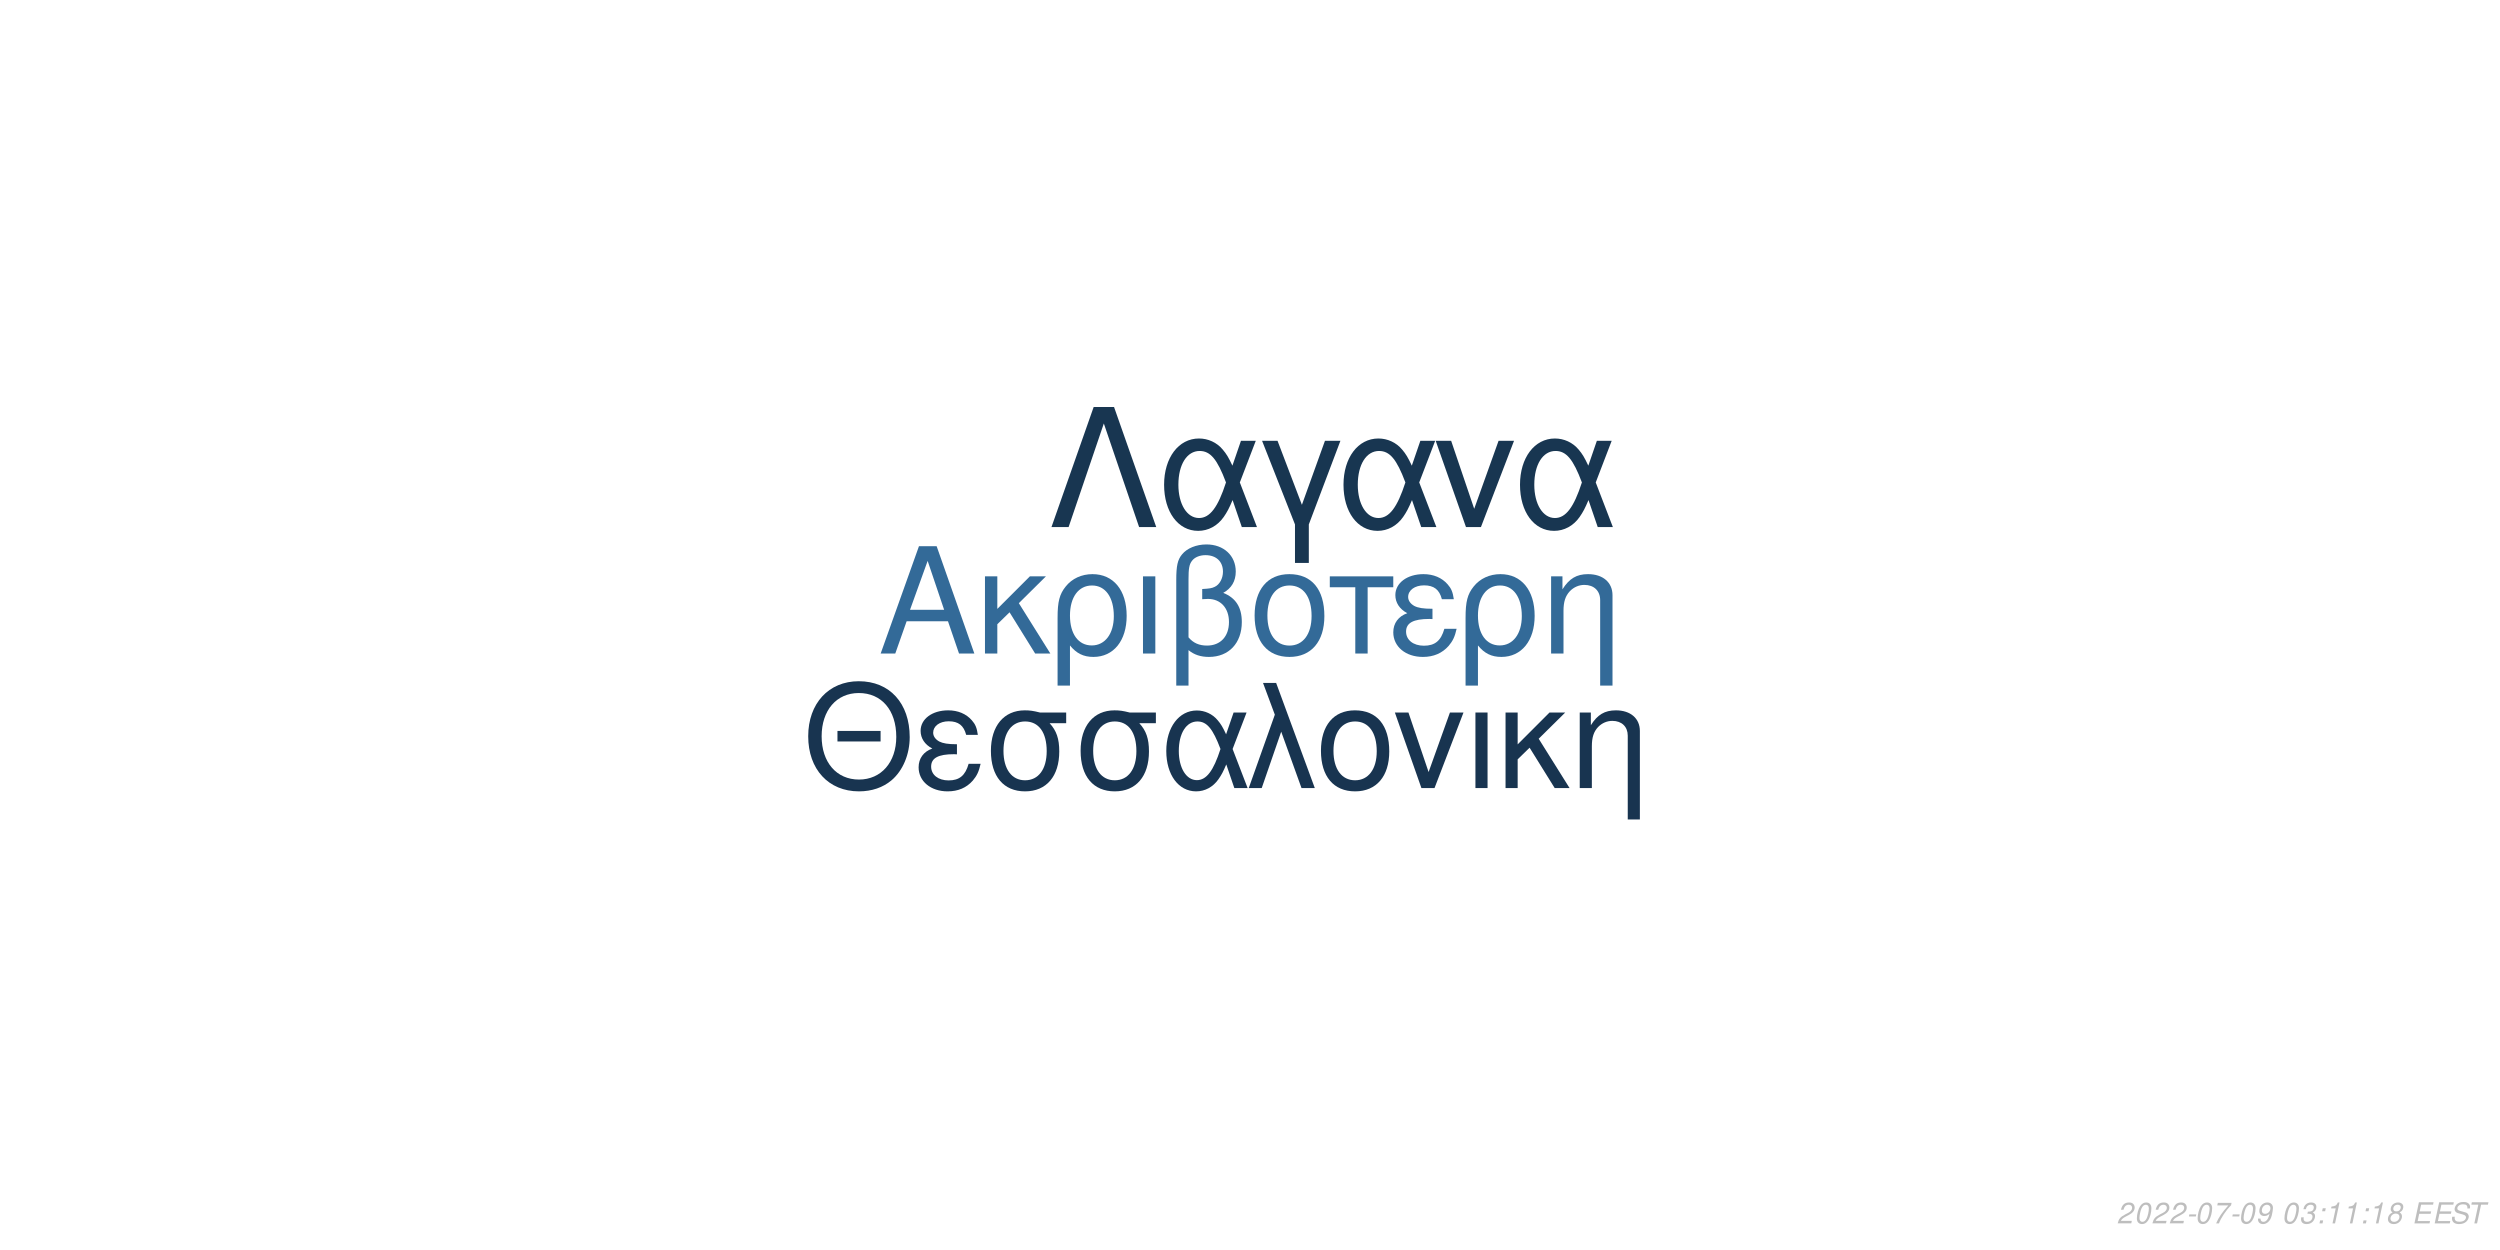
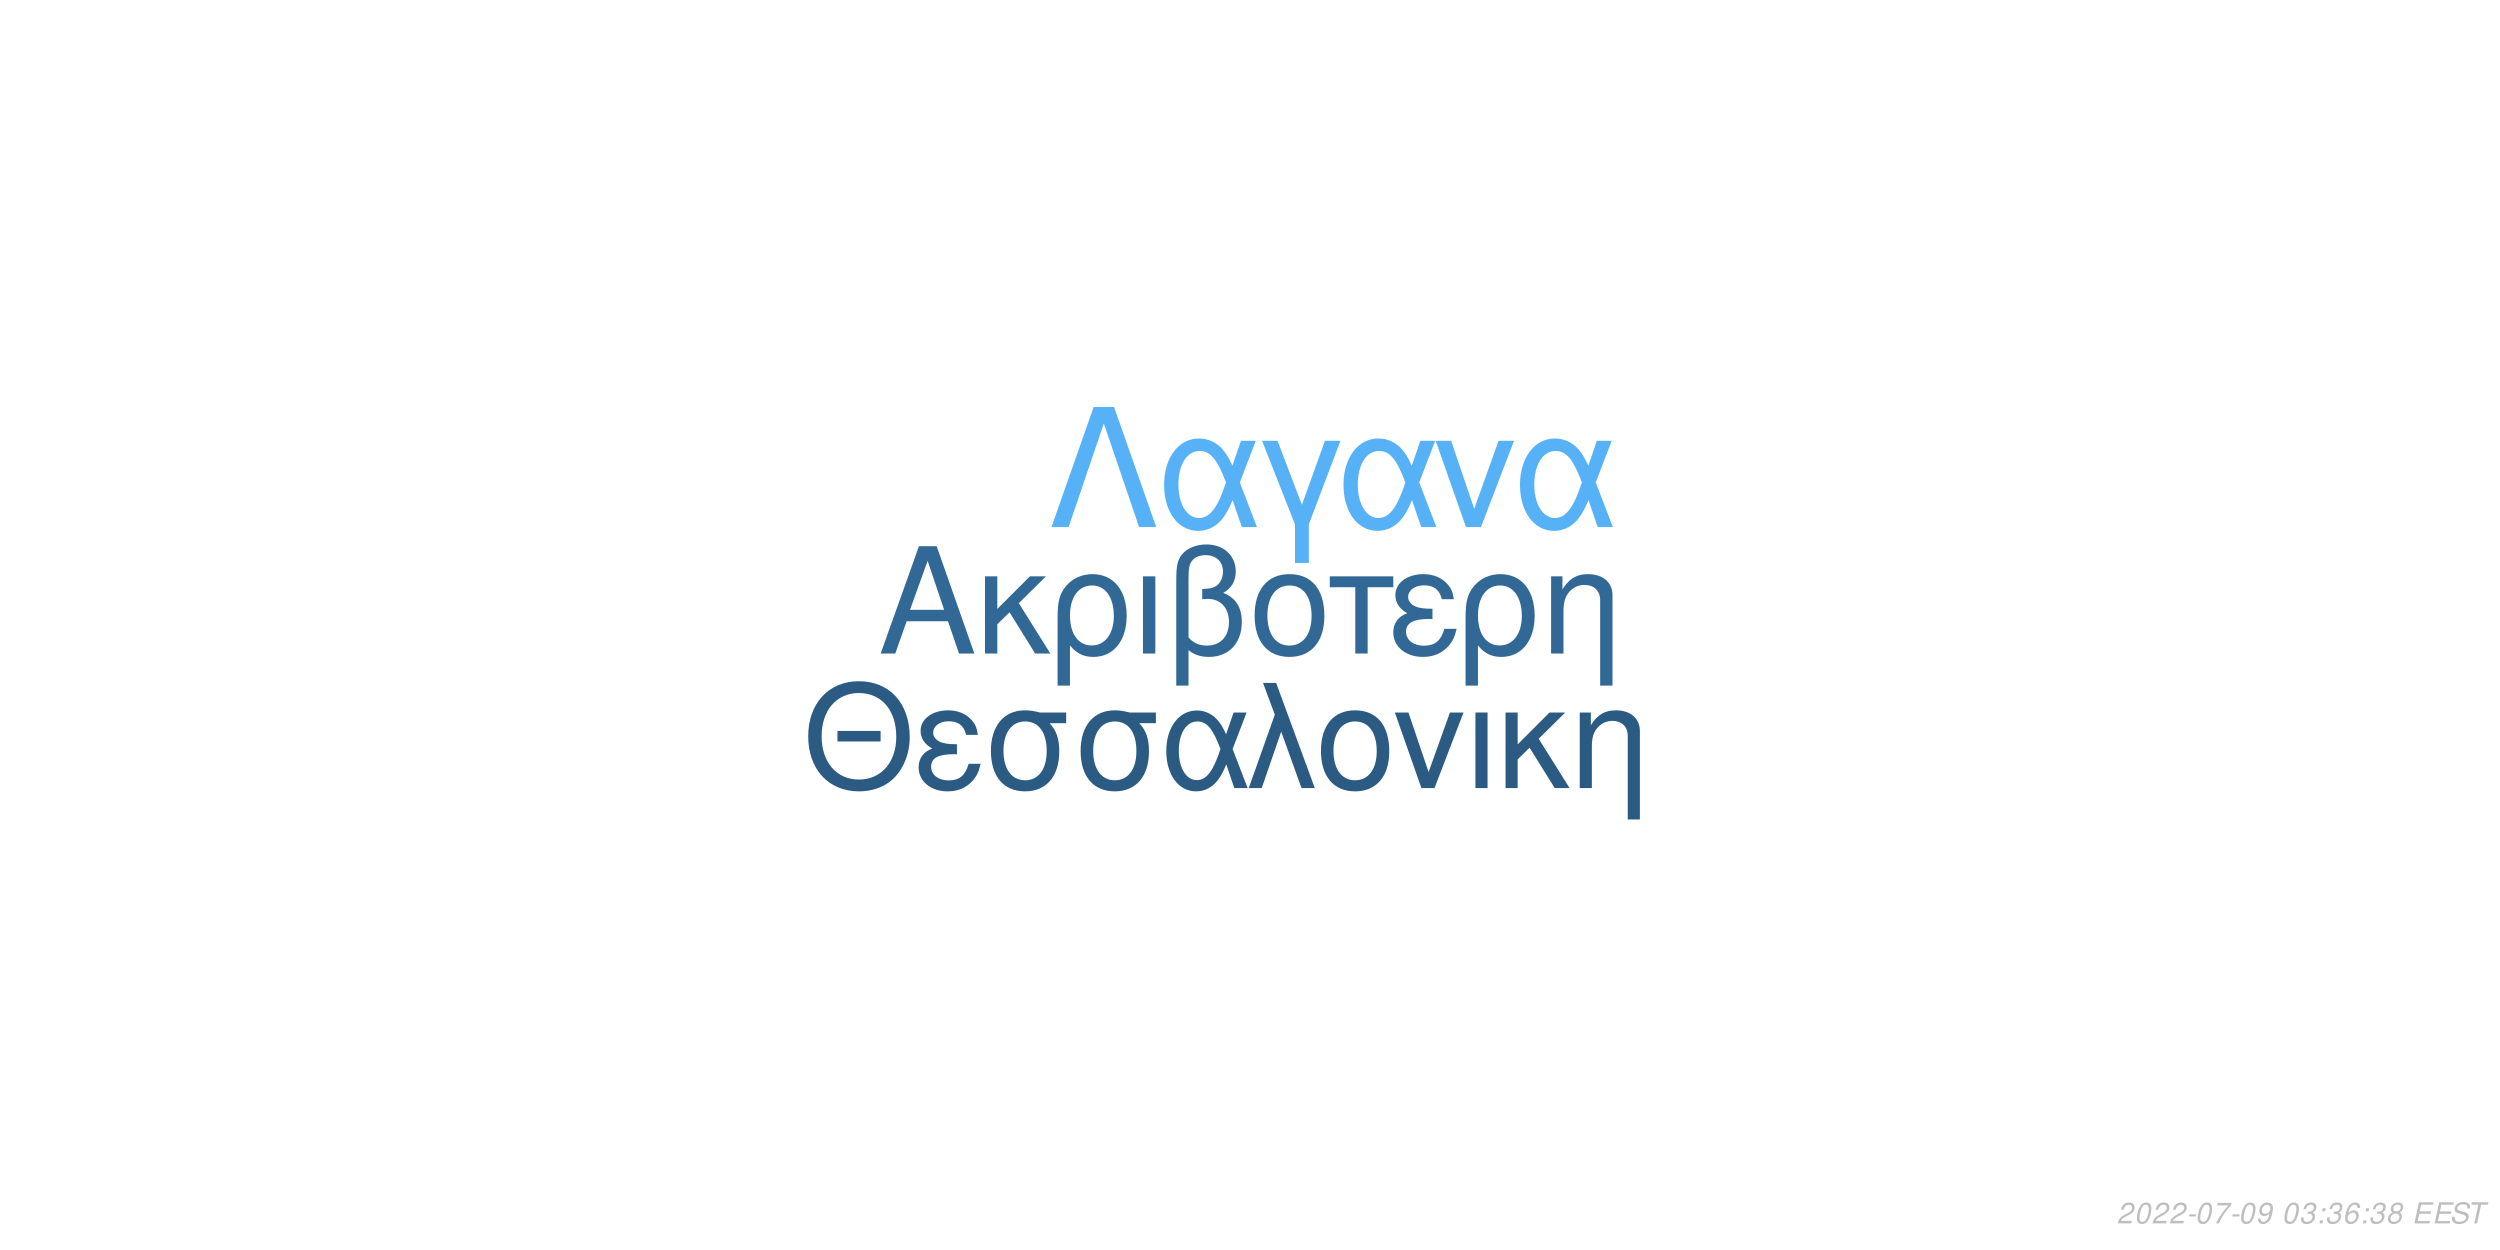
<svg xmlns="http://www.w3.org/2000/svg" xmlns:xlink="http://www.w3.org/1999/xlink" width="864pt" height="432pt" viewBox="0 0 864 432" version="1.1">
  <defs>
    <g>
      <symbol overflow="visible" id="glyph0-0">
        <path style="stroke:none;" d="" />
      </symbol>
      <symbol overflow="visible" id="glyph0-1">
        <path style="stroke:none;" d="M 24.125 -11.141 L 27.938 0 L 33.234 0 L 20.203 -37.094 L 14.094 -37.094 L 0.859 0 L 5.906 0 L 9.828 -11.141 Z M 22.797 -15.109 L 11 -15.109 L 17.094 -32.016 Z M 22.797 -15.109 " />
      </symbol>
      <symbol overflow="visible" id="glyph0-2">
        <path style="stroke:none;" d="M 7.172 -15.422 L 7.172 -26.672 L 2.906 -26.672 L 2.906 0 L 7.172 0 L 7.172 -10.125 L 11.406 -14.25 L 20.25 0 L 25.5 0 L 14.609 -17.406 L 23.969 -26.672 L 18.422 -26.672 Z M 7.172 -15.422 " />
      </symbol>
      <symbol overflow="visible" id="glyph0-3">
        <path style="stroke:none;" d="M 3 11.094 L 7.281 11.094 L 7.281 -2.797 C 9.516 -0.047 11.953 1.172 15.375 1.172 C 22.344 1.172 26.875 -4.422 26.875 -13.031 C 26.875 -21.891 22.297 -27.438 15.062 -27.438 C 11.297 -27.438 7.984 -25.906 5.797 -23.156 C 3.672 -20.516 3 -17.969 3 -12.359 Z M 14.906 -23.516 C 19.547 -23.516 22.438 -19.438 22.438 -12.922 C 22.438 -6.812 19.391 -2.797 14.812 -2.797 C 10.172 -2.797 7.281 -6.766 7.281 -13.125 C 7.281 -19.484 10.234 -23.516 14.906 -23.516 Z M 14.906 -23.516 " />
      </symbol>
      <symbol overflow="visible" id="glyph0-4">
        <path style="stroke:none;" d="M 3.516 0 L 7.781 0 L 7.781 -26.672 L 3.516 -26.672 Z M 3.516 0 " />
      </symbol>
      <symbol overflow="visible" id="glyph0-5">
        <path style="stroke:none;" d="M 4.016 11.094 L 8.25 11.094 L 8.25 -1.172 C 10.172 0.406 12.422 1.172 15.312 1.172 C 22.188 1.172 26.672 -3.609 26.672 -10.891 C 26.672 -15.984 24.578 -19.234 20.25 -20.969 C 23.109 -22.547 24.578 -25.031 24.578 -28.344 C 24.578 -33.844 20.406 -37.703 14.453 -37.703 C 10.938 -37.703 7.734 -36.391 6 -34.25 C 4.484 -32.422 4.016 -30.328 4.016 -25.391 Z M 8.25 -25.656 C 8.25 -29.359 8.5 -30.844 9.469 -32.062 C 10.375 -33.281 12.156 -34 14.094 -34 C 17.812 -34 20.156 -31.812 20.156 -28.297 C 20.156 -25.953 18.984 -23.812 17.297 -23.047 C 16.281 -22.547 15.469 -22.438 12.984 -22.297 L 12.984 -18.781 C 13.734 -18.828 14.344 -18.875 14.969 -18.875 C 19.344 -18.875 22.234 -15.719 22.234 -10.891 C 22.234 -5.906 19.281 -2.75 14.656 -2.75 C 11.953 -2.75 9.922 -3.609 8.25 -5.594 Z M 8.25 -25.656 " />
      </symbol>
      <symbol overflow="visible" id="glyph0-6">
        <path style="stroke:none;" d="M 14.094 -27.438 C 6.562 -27.438 2.094 -22.094 2.094 -13.125 C 2.094 -4.125 6.562 1.172 14.141 1.172 C 21.672 1.172 26.203 -4.172 26.203 -12.922 C 26.203 -22.188 21.828 -27.438 14.094 -27.438 Z M 14.141 -23.516 C 18.938 -23.516 21.781 -19.594 21.781 -12.984 C 21.781 -6.672 18.828 -2.75 14.141 -2.75 C 9.422 -2.75 6.516 -6.672 6.516 -13.125 C 6.516 -19.594 9.422 -23.516 14.141 -23.516 Z M 14.141 -23.516 " />
      </symbol>
      <symbol overflow="visible" id="glyph0-7">
        <path style="stroke:none;" d="M 7.891 0 L 12.156 0 L 12.156 -22.906 L 21.016 -22.906 L 21.016 -26.672 L -0.922 -26.672 L -0.922 -22.906 L 7.891 -22.906 Z M 7.891 0 " />
      </symbol>
      <symbol overflow="visible" id="glyph0-8">
        <path style="stroke:none;" d="M 14.562 -15.469 C 11.344 -15.469 9.562 -15.781 8.297 -16.438 C 6.922 -17.203 6.156 -18.328 6.156 -19.547 C 6.156 -21.891 8.453 -23.562 11.656 -23.562 C 15.062 -23.562 16.953 -22.094 17.812 -18.781 L 21.938 -18.781 C 21.578 -21.266 21.062 -22.5 19.797 -23.922 C 17.812 -26.203 14.906 -27.438 11.453 -27.438 C 5.797 -27.438 1.734 -24.375 1.734 -20.203 C 1.734 -17.609 3.156 -15.375 5.859 -13.938 C 2.797 -12.875 1.016 -10.484 1.016 -7.328 C 1.016 -2.391 5.297 1.172 11.25 1.172 C 14.969 1.172 17.906 -0.109 20.156 -2.641 C 21.578 -4.328 22.297 -5.797 22.906 -8.547 L 18.672 -8.547 C 17.5 -4.422 15.422 -2.703 11.609 -2.703 C 7.938 -2.703 5.438 -4.688 5.438 -7.578 C 5.438 -10.578 7.938 -11.953 13.484 -11.953 C 13.641 -11.953 14.094 -11.953 14.562 -11.906 Z M 14.562 -15.469 " />
      </symbol>
      <symbol overflow="visible" id="glyph0-9">
        <path style="stroke:none;" d="M 3.562 -26.672 L 3.562 0 L 7.844 0 L 7.844 -14.703 C 7.844 -17.906 8.5 -19.891 10.031 -21.531 C 11.406 -22.953 13.188 -23.719 15.062 -23.719 C 18.375 -23.719 20.516 -21.672 20.516 -18.469 L 20.516 11.094 L 24.781 11.094 L 24.781 -20.156 C 24.781 -24.578 21.469 -27.438 16.328 -27.438 C 12.359 -27.438 9.828 -25.906 7.484 -22.188 L 7.484 -26.672 Z M 3.562 -26.672 " />
      </symbol>
      <symbol overflow="visible" id="glyph1-0">
        <path style="stroke:none;" d="" />
      </symbol>
      <symbol overflow="visible" id="glyph1-1">
        <path style="stroke:none;" d="M 26.859 -19.734 L 11.953 -19.734 L 11.953 -16.094 L 26.859 -16.094 Z M 19.328 -36.922 C 8.922 -36.922 1.844 -29.25 1.844 -17.891 C 1.844 -6.484 8.875 1.141 19.391 1.141 C 23.812 1.141 27.703 -0.203 30.641 -2.688 C 34.578 -6.031 36.922 -11.656 36.922 -17.594 C 36.922 -29.297 30 -36.922 19.328 -36.922 Z M 19.328 -32.844 C 27.203 -32.844 32.281 -26.906 32.281 -17.688 C 32.281 -8.922 27.062 -2.938 19.391 -2.938 C 11.609 -2.938 6.484 -8.922 6.484 -17.891 C 6.484 -26.859 11.609 -32.844 19.328 -32.844 Z M 19.328 -32.844 " />
      </symbol>
      <symbol overflow="visible" id="glyph1-2">
        <path style="stroke:none;" d="M 14.25 -15.141 C 11.109 -15.141 9.375 -15.453 8.125 -16.094 C 6.781 -16.844 6.031 -17.938 6.031 -19.141 C 6.031 -21.422 8.266 -23.078 11.406 -23.078 C 14.75 -23.078 16.594 -21.625 17.438 -18.391 L 21.469 -18.391 C 21.125 -20.828 20.625 -22.031 19.391 -23.422 C 17.438 -25.656 14.594 -26.859 11.219 -26.859 C 5.688 -26.859 1.688 -23.875 1.688 -19.781 C 1.688 -17.234 3.094 -15.047 5.734 -13.656 C 2.734 -12.609 1 -10.266 1 -7.172 C 1 -2.344 5.188 1.141 11.016 1.141 C 14.656 1.141 17.547 -0.094 19.734 -2.594 C 21.125 -4.234 21.828 -5.688 22.422 -8.375 L 18.281 -8.375 C 17.141 -4.328 15.094 -2.641 11.359 -2.641 C 7.766 -2.641 5.328 -4.578 5.328 -7.422 C 5.328 -10.359 7.766 -11.703 13.203 -11.703 C 13.359 -11.703 13.797 -11.703 14.25 -11.656 Z M 14.25 -15.141 " />
      </symbol>
      <symbol overflow="visible" id="glyph1-3">
        <path style="stroke:none;" d="M 29 -26.109 L 19.938 -26.109 C 17.594 -26.703 16.438 -26.859 14.703 -26.859 C 7.469 -26.859 2.984 -21.469 2.984 -12.859 C 2.984 -4.031 7.375 1.141 14.797 1.141 C 22.172 1.141 26.609 -4.078 26.609 -12.656 C 26.609 -17.047 25.656 -19.828 23.266 -22.422 L 29 -22.422 Z M 14.797 -23.016 C 19.531 -23.016 22.266 -19.234 22.266 -12.75 C 22.266 -6.531 19.438 -2.688 14.797 -2.688 C 10.172 -2.688 7.328 -6.531 7.328 -12.859 C 7.328 -19.188 10.172 -23.016 14.797 -23.016 Z M 14.797 -23.016 " />
      </symbol>
      <symbol overflow="visible" id="glyph1-4">
        <path style="stroke:none;" d="M 29.344 -26.109 L 24.859 -26.109 L 22.266 -18.578 C 21.125 -21.031 20.484 -22.125 19.328 -23.469 C 17.547 -25.609 14.906 -26.812 12.156 -26.812 C 5.984 -26.812 1.594 -20.984 1.594 -12.812 C 1.594 -4.578 5.828 1.141 11.906 1.141 C 14.953 1.141 17.734 -0.344 19.625 -3.047 C 20.672 -4.531 21.281 -5.688 22.328 -8.172 L 25.109 0 L 29.703 0 L 24.516 -13.5 Z M 20.328 -13.5 C 17.891 -5.922 15.453 -2.734 12.156 -2.734 C 8.516 -2.734 5.922 -6.922 5.922 -12.812 C 5.922 -18.938 8.516 -23.016 12.359 -23.016 C 15.594 -23.016 17.688 -20.531 20.328 -13.5 Z M 20.328 -13.5 " />
      </symbol>
      <symbol overflow="visible" id="glyph1-5">
        <path style="stroke:none;" d="M 1.094 0 L 5.578 0 L 12.312 -19.484 L 19.328 0 L 23.922 0 L 10.562 -36.328 L 6.031 -36.328 L 10.109 -25.359 Z M 1.094 0 " />
      </symbol>
      <symbol overflow="visible" id="glyph1-6">
        <path style="stroke:none;" d="M 13.797 -26.859 C 6.422 -26.859 2.047 -21.625 2.047 -12.859 C 2.047 -4.031 6.422 1.141 13.859 1.141 C 21.234 1.141 25.656 -4.078 25.656 -12.656 C 25.656 -21.719 21.375 -26.859 13.797 -26.859 Z M 13.859 -23.016 C 18.531 -23.016 21.328 -19.188 21.328 -12.703 C 21.328 -6.531 18.438 -2.688 13.859 -2.688 C 9.219 -2.688 6.375 -6.531 6.375 -12.859 C 6.375 -19.188 9.219 -23.016 13.859 -23.016 Z M 13.859 -23.016 " />
      </symbol>
      <symbol overflow="visible" id="glyph1-7">
        <path style="stroke:none;" d="M 14.297 0 L 24.312 -26.109 L 19.625 -26.109 L 12.25 -5.531 L 5.281 -26.109 L 0.594 -26.109 L 9.766 0 Z M 14.297 0 " />
      </symbol>
      <symbol overflow="visible" id="glyph1-8">
        <path style="stroke:none;" d="M 3.438 0 L 7.625 0 L 7.625 -26.109 L 3.438 -26.109 Z M 3.438 0 " />
      </symbol>
      <symbol overflow="visible" id="glyph1-9">
        <path style="stroke:none;" d="M 7.031 -15.094 L 7.031 -26.109 L 2.844 -26.109 L 2.844 0 L 7.031 0 L 7.031 -9.922 L 11.156 -13.953 L 19.828 0 L 24.969 0 L 14.297 -17.047 L 23.469 -26.109 L 18.031 -26.109 Z M 7.031 -15.094 " />
      </symbol>
      <symbol overflow="visible" id="glyph1-10">
        <path style="stroke:none;" d="M 3.484 -26.109 L 3.484 0 L 7.672 0 L 7.672 -14.406 C 7.672 -17.547 8.328 -19.484 9.812 -21.078 C 11.156 -22.469 12.906 -23.219 14.75 -23.219 C 17.984 -23.219 20.078 -21.234 20.078 -18.094 L 20.078 10.859 L 24.266 10.859 L 24.266 -19.734 C 24.266 -24.062 21.031 -26.859 16 -26.859 C 12.109 -26.859 9.609 -25.359 7.328 -21.719 L 7.328 -26.109 Z M 3.484 -26.109 " />
      </symbol>
      <symbol overflow="visible" id="glyph2-0">
        <path style="stroke:none;" d="" />
      </symbol>
      <symbol overflow="visible" id="glyph2-1">
        <path style="stroke:none;" d="M 22.531 -41.484 L 15.484 -41.484 L 0.906 0 L 6.828 0 L 19 -35.797 L 31.188 0 L 37.109 0 Z M 22.531 -41.484 " />
      </symbol>
      <symbol overflow="visible" id="glyph2-2">
        <path style="stroke:none;" d="M 33.516 -29.812 L 28.391 -29.812 L 25.438 -21.219 C 24.125 -24.016 23.391 -25.266 22.078 -26.797 C 20.031 -29.25 17.016 -30.609 13.891 -30.609 C 6.828 -30.609 1.828 -23.953 1.828 -14.625 C 1.828 -5.234 6.656 1.312 13.594 1.312 C 17.078 1.312 20.266 -0.391 22.422 -3.469 C 23.609 -5.172 24.297 -6.484 25.5 -9.328 L 28.688 0 L 33.922 0 L 28 -15.422 Z M 23.219 -15.422 C 20.422 -6.766 17.641 -3.125 13.891 -3.125 C 9.734 -3.125 6.766 -7.906 6.766 -14.625 C 6.766 -21.625 9.734 -26.297 14.109 -26.297 C 17.812 -26.297 20.203 -23.453 23.219 -15.422 Z M 23.219 -15.422 " />
      </symbol>
      <symbol overflow="visible" id="glyph2-3">
        <path style="stroke:none;" d="M 12.062 12.406 L 16.844 12.406 L 16.844 -0.906 L 27.766 -29.812 L 22.422 -29.812 L 14.453 -7.688 L 6.031 -29.812 L 0.688 -29.812 L 12.062 -0.906 Z M 12.062 12.406 " />
      </symbol>
      <symbol overflow="visible" id="glyph2-4">
        <path style="stroke:none;" d="M 16.328 0 L 27.766 -29.812 L 22.422 -29.812 L 14 -6.312 L 6.031 -29.812 L 0.688 -29.812 L 11.156 0 Z M 16.328 0 " />
      </symbol>
      <symbol overflow="visible" id="glyph3-0">
        <path style="stroke:none;" d="" />
      </symbol>
      <symbol overflow="visible" id="glyph3-1">
        <path style="stroke:none;" d="M 5.234 -0.875 L 1.469 -0.875 C 1.641 -1.375 2.203 -1.891 3.109 -2.344 L 4.234 -2.938 C 5.562 -3.625 6.219 -4.469 6.219 -5.484 C 6.219 -5.938 6.062 -6.359 5.797 -6.656 C 5.469 -7.047 4.984 -7.234 4.312 -7.234 C 2.766 -7.234 1.891 -6.453 1.484 -4.734 L 2.375 -4.734 C 2.484 -5.188 2.609 -5.484 2.797 -5.75 C 3.094 -6.203 3.609 -6.453 4.188 -6.453 C 4.891 -6.453 5.344 -6.031 5.344 -5.375 C 5.344 -4.703 4.859 -4.094 4.016 -3.656 L 2.984 -3.125 C 1.234 -2.188 0.797 -1.656 0.344 -0.016 L 5.047 -0.016 Z M 5.234 -0.875 " />
      </symbol>
      <symbol overflow="visible" id="glyph3-2">
        <path style="stroke:none;" d="M 4.203 -7.234 C 3.375 -7.234 2.688 -6.812 2.125 -5.984 C 1.484 -5.047 0.984 -3.188 0.984 -1.734 C 0.984 -1.109 1.172 -0.562 1.484 -0.266 C 1.797 0.047 2.281 0.234 2.766 0.234 C 3.625 0.234 4.281 -0.156 4.859 -1.016 C 5.516 -1.953 6 -3.797 6 -5.266 C 6 -6.5 5.328 -7.234 4.203 -7.234 Z M 4.094 -6.453 C 4.734 -6.453 5.125 -5.984 5.125 -5.156 C 5.125 -4.203 4.781 -2.625 4.406 -1.812 C 3.984 -0.938 3.516 -0.547 2.875 -0.547 C 2.25 -0.547 1.875 -1.031 1.875 -1.828 C 1.875 -2.797 2.203 -4.344 2.594 -5.203 C 2.984 -6.047 3.453 -6.453 4.094 -6.453 Z M 4.094 -6.453 " />
      </symbol>
      <symbol overflow="visible" id="glyph3-3">
        <path style="stroke:none;" d="M 3.516 -3.125 L 1.125 -3.125 L 0.969 -2.406 L 3.359 -2.406 Z M 3.516 -3.125 " />
      </symbol>
      <symbol overflow="visible" id="glyph3-4">
        <path style="stroke:none;" d="M 6.703 -7.094 L 1.953 -7.094 L 1.766 -6.219 L 5.594 -6.219 C 3.344 -3.688 2.266 -2.109 1.375 0 L 2.344 0 C 3.031 -1.906 4.828 -4.594 6.547 -6.281 Z M 6.703 -7.094 " />
      </symbol>
      <symbol overflow="visible" id="glyph3-5">
        <path style="stroke:none;" d="M 0.844 -1.656 C 0.844 -1.547 0.844 -1.438 0.844 -1.375 C 0.844 -0.406 1.531 0.234 2.578 0.234 C 3.203 0.234 3.766 0.016 4.297 -0.438 C 4.938 -1 5.312 -1.656 5.594 -2.719 C 5.844 -3.672 6.016 -4.766 6.016 -5.375 C 6.016 -5.844 5.844 -6.328 5.547 -6.656 C 5.203 -7.031 4.703 -7.234 4.062 -7.234 C 2.516 -7.234 1.297 -5.938 1.297 -4.266 C 1.297 -3.203 1.984 -2.547 3.047 -2.547 C 3.484 -2.547 3.953 -2.672 4.281 -2.891 C 4.406 -2.984 4.547 -3.078 4.828 -3.344 C 4.438 -1.484 3.703 -0.547 2.703 -0.547 C 2.109 -0.547 1.719 -0.938 1.719 -1.547 L 1.719 -1.656 Z M 3.953 -6.453 C 4.625 -6.453 5.141 -5.953 5.141 -5.281 C 5.141 -4.188 4.312 -3.312 3.297 -3.312 C 2.594 -3.312 2.172 -3.734 2.172 -4.453 C 2.172 -5.562 2.984 -6.453 3.953 -6.453 Z M 3.953 -6.453 " />
      </symbol>
      <symbol overflow="visible" id="glyph3-6">
        <path style="stroke:none;" d="" />
      </symbol>
      <symbol overflow="visible" id="glyph3-7">
        <path style="stroke:none;" d="M 2.922 -3.312 C 3.125 -3.344 3.234 -3.344 3.375 -3.344 C 4.203 -3.344 4.688 -3 4.688 -2.406 C 4.688 -1.312 3.906 -0.547 2.781 -0.547 C 2.047 -0.547 1.594 -0.938 1.594 -1.562 C 1.594 -1.719 1.609 -1.844 1.656 -2.094 L 0.766 -2.094 C 0.734 -1.797 0.719 -1.641 0.719 -1.469 C 0.719 -0.375 1.406 0.234 2.641 0.234 C 3.547 0.234 4.297 -0.078 4.812 -0.656 C 5.266 -1.156 5.562 -1.875 5.562 -2.547 C 5.562 -3.125 5.344 -3.453 4.797 -3.734 C 5.641 -4.234 6.016 -4.844 6.016 -5.734 C 6.016 -6.656 5.312 -7.234 4.203 -7.234 C 3.375 -7.234 2.672 -6.938 2.188 -6.375 C 1.891 -6.031 1.703 -5.641 1.516 -4.906 L 2.391 -4.906 C 2.5 -5.359 2.594 -5.594 2.734 -5.812 C 3.047 -6.234 3.516 -6.453 4.078 -6.453 C 4.734 -6.453 5.141 -6.125 5.141 -5.578 C 5.141 -5.188 5.016 -4.797 4.797 -4.547 C 4.516 -4.234 4 -4.062 3.266 -4.062 L 3.078 -4.062 Z M 2.922 -3.312 " />
      </symbol>
      <symbol overflow="visible" id="glyph3-8">
        <path style="stroke:none;" d="M 2.359 -1.031 L 1.312 -1.031 L 1.094 0 L 2.141 0 Z M 3.266 -5.234 L 2.219 -5.234 L 2 -4.203 L 3.047 -4.203 Z M 3.266 -5.234 " />
      </symbol>
      <symbol overflow="visible" id="glyph3-9">
-         <path style="stroke:none;" d="M 3.703 -5.188 L 2.594 0 L 3.469 0 L 5.016 -7.234 L 4.438 -7.234 C 3.906 -6.156 3.688 -6.016 2.234 -5.812 L 2.109 -5.188 Z M 3.703 -5.188 " />
+         <path style="stroke:none;" d="M 6.125 -5.344 L 6.141 -5.625 C 6.141 -6.609 5.453 -7.234 4.391 -7.234 C 3.438 -7.234 2.641 -6.719 2.016 -5.703 C 1.422 -4.781 0.938 -2.953 0.938 -1.688 C 0.938 -0.516 1.688 0.234 2.859 0.234 C 3.703 0.234 4.438 -0.156 5 -0.875 C 5.406 -1.422 5.672 -2.156 5.672 -2.766 C 5.672 -3.812 4.969 -4.5 3.906 -4.5 C 3.234 -4.5 2.672 -4.234 2.094 -3.625 C 2.406 -5.375 3.234 -6.453 4.25 -6.453 C 4.703 -6.453 5.062 -6.234 5.172 -5.844 C 5.203 -5.719 5.234 -5.578 5.25 -5.344 Z M 3.656 -3.734 C 4.344 -3.734 4.797 -3.281 4.797 -2.625 C 4.797 -1.469 3.984 -0.547 2.984 -0.547 C 2.297 -0.547 1.812 -1.047 1.812 -1.766 C 1.812 -2.859 2.625 -3.734 3.656 -3.734 Z M 3.656 -3.734 " />
      </symbol>
      <symbol overflow="visible" id="glyph3-10">
        <path style="stroke:none;" d="M 4.766 -3.797 C 5.078 -3.969 5.234 -4.078 5.438 -4.234 C 5.812 -4.594 6.062 -5.172 6.062 -5.734 C 6.062 -6.625 5.344 -7.234 4.266 -7.234 C 2.812 -7.234 1.703 -6.219 1.703 -4.875 C 1.703 -4.406 1.875 -4.125 2.359 -3.812 C 1.297 -3.312 0.75 -2.516 0.75 -1.469 C 0.75 -0.438 1.547 0.234 2.812 0.234 C 3.656 0.234 4.359 -0.094 4.938 -0.734 C 5.359 -1.234 5.609 -1.859 5.609 -2.438 C 5.609 -3.047 5.312 -3.516 4.766 -3.797 Z M 4.109 -6.453 C 4.797 -6.453 5.188 -6.125 5.188 -5.578 C 5.188 -5.266 5.062 -4.922 4.859 -4.672 C 4.562 -4.312 4.188 -4.156 3.656 -4.156 C 2.984 -4.156 2.594 -4.453 2.594 -4.984 C 2.594 -5.859 3.203 -6.453 4.109 -6.453 Z M 3.453 -3.406 C 4.234 -3.406 4.734 -2.984 4.734 -2.312 C 4.734 -1.312 3.922 -0.547 2.875 -0.547 C 2.125 -0.547 1.625 -0.969 1.625 -1.625 C 1.625 -2.609 2.438 -3.406 3.453 -3.406 Z M 3.453 -3.406 " />
      </symbol>
      <symbol overflow="visible" id="glyph3-11">
        <path style="stroke:none;" d="M 2.547 -3.312 L 6.5 -3.312 L 6.688 -4.141 L 2.719 -4.141 L 3.219 -6.469 L 7.344 -6.469 L 7.516 -7.297 L 2.453 -7.297 L 0.906 0 L 6.125 0 L 6.297 -0.812 L 2.016 -0.812 Z M 2.547 -3.312 " />
      </symbol>
      <symbol overflow="visible" id="glyph3-12">
        <path style="stroke:none;" d="M 7.062 -5.156 C 7.125 -5.438 7.141 -5.562 7.141 -5.703 C 7.141 -6.156 6.938 -6.594 6.594 -6.891 C 6.188 -7.25 5.656 -7.406 4.875 -7.406 C 3.844 -7.406 3.047 -7.125 2.5 -6.562 C 2.094 -6.141 1.781 -5.438 1.781 -4.922 C 1.781 -4.297 2.219 -3.766 2.891 -3.562 L 4.594 -3.094 C 5.406 -2.859 5.734 -2.578 5.734 -2.094 C 5.734 -1.781 5.547 -1.406 5.266 -1.141 C 4.844 -0.766 4.266 -0.578 3.453 -0.578 C 2.328 -0.578 1.812 -0.984 1.812 -1.906 C 1.812 -2.047 1.812 -2.125 1.844 -2.312 L 0.984 -2.312 C 0.906 -2.062 0.891 -1.906 0.891 -1.688 C 0.891 -0.484 1.797 0.234 3.297 0.234 C 4.359 0.234 5.234 -0.062 5.812 -0.609 C 6.344 -1.078 6.688 -1.797 6.688 -2.375 C 6.688 -2.641 6.609 -2.906 6.453 -3.156 C 6.234 -3.5 5.938 -3.703 5.469 -3.828 L 3.75 -4.312 C 2.984 -4.547 2.734 -4.734 2.734 -5.188 C 2.734 -5.547 2.875 -5.844 3.188 -6.109 C 3.547 -6.438 4.031 -6.594 4.703 -6.594 C 5.266 -6.594 5.688 -6.484 5.906 -6.297 C 6.094 -6.125 6.219 -5.797 6.219 -5.516 C 6.219 -5.422 6.203 -5.344 6.188 -5.156 Z M 7.062 -5.156 " />
      </symbol>
      <symbol overflow="visible" id="glyph3-13">
        <path style="stroke:none;" d="M 4.938 -6.469 L 7.312 -6.469 L 7.484 -7.297 L 1.75 -7.297 L 1.578 -6.469 L 3.984 -6.469 L 2.609 0 L 3.547 0 Z M 4.938 -6.469 " />
      </symbol>
    </g>
  </defs>
  <g id="surface1">
    <rect x="0" y="0" width="864" height="432" style="fill:rgb(100%,100%,100%);fill-opacity:1;stroke:none;" />
-     <g style="fill:rgb(20%,41.569%,59.608%);fill-opacity:1;">
+     <g style="fill:rgb(19.608%,40.784%,58.824%);fill-opacity:1;">
      <use xlink:href="#glyph0-1" x="303.5" y="225.861" />
      <use xlink:href="#glyph0-2" x="337.5" y="225.861" />
      <use xlink:href="#glyph0-3" x="362.5" y="225.861" />
      <use xlink:href="#glyph0-4" x="391.5" y="225.861" />
      <use xlink:href="#glyph0-5" x="402.5" y="225.861" />
      <use xlink:href="#glyph0-6" x="431.5" y="225.861" />
      <use xlink:href="#glyph0-7" x="460.5" y="225.861" />
      <use xlink:href="#glyph0-8" x="480.5" y="225.861" />
      <use xlink:href="#glyph0-3" x="503.5" y="225.861" />
      <use xlink:href="#glyph0-9" x="532.5" y="225.861" />
    </g>
-     <g style="fill:rgb(9.412%,20.392%,31.373%);fill-opacity:1;">
+     <g style="fill:rgb(16.863%,35.294%,50.98%);fill-opacity:1;">
      <use xlink:href="#glyph1-1" x="277.473" y="272.354" />
      <use xlink:href="#glyph1-2" x="316.473" y="272.354" />
      <use xlink:href="#glyph1-3" x="339.473" y="272.354" />
      <use xlink:href="#glyph1-3" x="370.473" y="272.354" />
      <use xlink:href="#glyph1-4" x="401.473" y="272.354" />
      <use xlink:href="#glyph1-5" x="430.473" y="272.354" />
      <use xlink:href="#glyph1-6" x="454.473" y="272.354" />
      <use xlink:href="#glyph1-7" x="481.473" y="272.354" />
      <use xlink:href="#glyph1-8" x="506.473" y="272.354" />
      <use xlink:href="#glyph1-9" x="517.473" y="272.354" />
      <use xlink:href="#glyph1-10" x="542.473" y="272.354" />
    </g>
-     <g style="fill:rgb(9.412%,21.176%,31.765%);fill-opacity:1;">
+     <g style="fill:rgb(33.725%,69.412%,96.863%);fill-opacity:1;">
      <use xlink:href="#glyph2-1" x="362.484" y="182.152" />
      <use xlink:href="#glyph2-2" x="400.484" y="182.152" />
      <use xlink:href="#glyph2-3" x="435.484" y="182.152" />
      <use xlink:href="#glyph2-2" x="462.484" y="182.152" />
      <use xlink:href="#glyph2-4" x="495.484" y="182.152" />
      <use xlink:href="#glyph2-2" x="523.484" y="182.152" />
    </g>
    <g style="fill:rgb(74.51%,74.51%,74.51%);fill-opacity:1;">
      <use xlink:href="#glyph3-1" x="731.52" y="422.81" />
      <use xlink:href="#glyph3-2" x="737.52" y="422.81" />
      <use xlink:href="#glyph3-1" x="743.52" y="422.81" />
      <use xlink:href="#glyph3-1" x="749.52" y="422.81" />
      <use xlink:href="#glyph3-3" x="755.52" y="422.81" />
      <use xlink:href="#glyph3-2" x="758.52" y="422.81" />
      <use xlink:href="#glyph3-4" x="764.52" y="422.81" />
      <use xlink:href="#glyph3-3" x="770.52" y="422.81" />
      <use xlink:href="#glyph3-2" x="773.52" y="422.81" />
      <use xlink:href="#glyph3-5" x="779.52" y="422.81" />
      <use xlink:href="#glyph3-6" x="785.52" y="422.81" />
      <use xlink:href="#glyph3-2" x="788.52" y="422.81" />
      <use xlink:href="#glyph3-7" x="794.52" y="422.81" />
      <use xlink:href="#glyph3-8" x="800.52" y="422.81" />
-       <use xlink:href="#glyph3-9" x="803.52" y="422.81" />
+       <use xlink:href="#glyph3-7" x="803.52" y="422.81" />
      <use xlink:href="#glyph3-9" x="809.52" y="422.81" />
      <use xlink:href="#glyph3-8" x="815.52" y="422.81" />
-       <use xlink:href="#glyph3-9" x="818.52" y="422.81" />
+       <use xlink:href="#glyph3-7" x="818.52" y="422.81" />
      <use xlink:href="#glyph3-10" x="824.52" y="422.81" />
      <use xlink:href="#glyph3-6" x="830.52" y="422.81" />
      <use xlink:href="#glyph3-11" x="833.52" y="422.81" />
      <use xlink:href="#glyph3-11" x="840.52" y="422.81" />
      <use xlink:href="#glyph3-12" x="846.52" y="422.81" />
      <use xlink:href="#glyph3-13" x="852.52" y="422.81" />
    </g>
  </g>
</svg>
